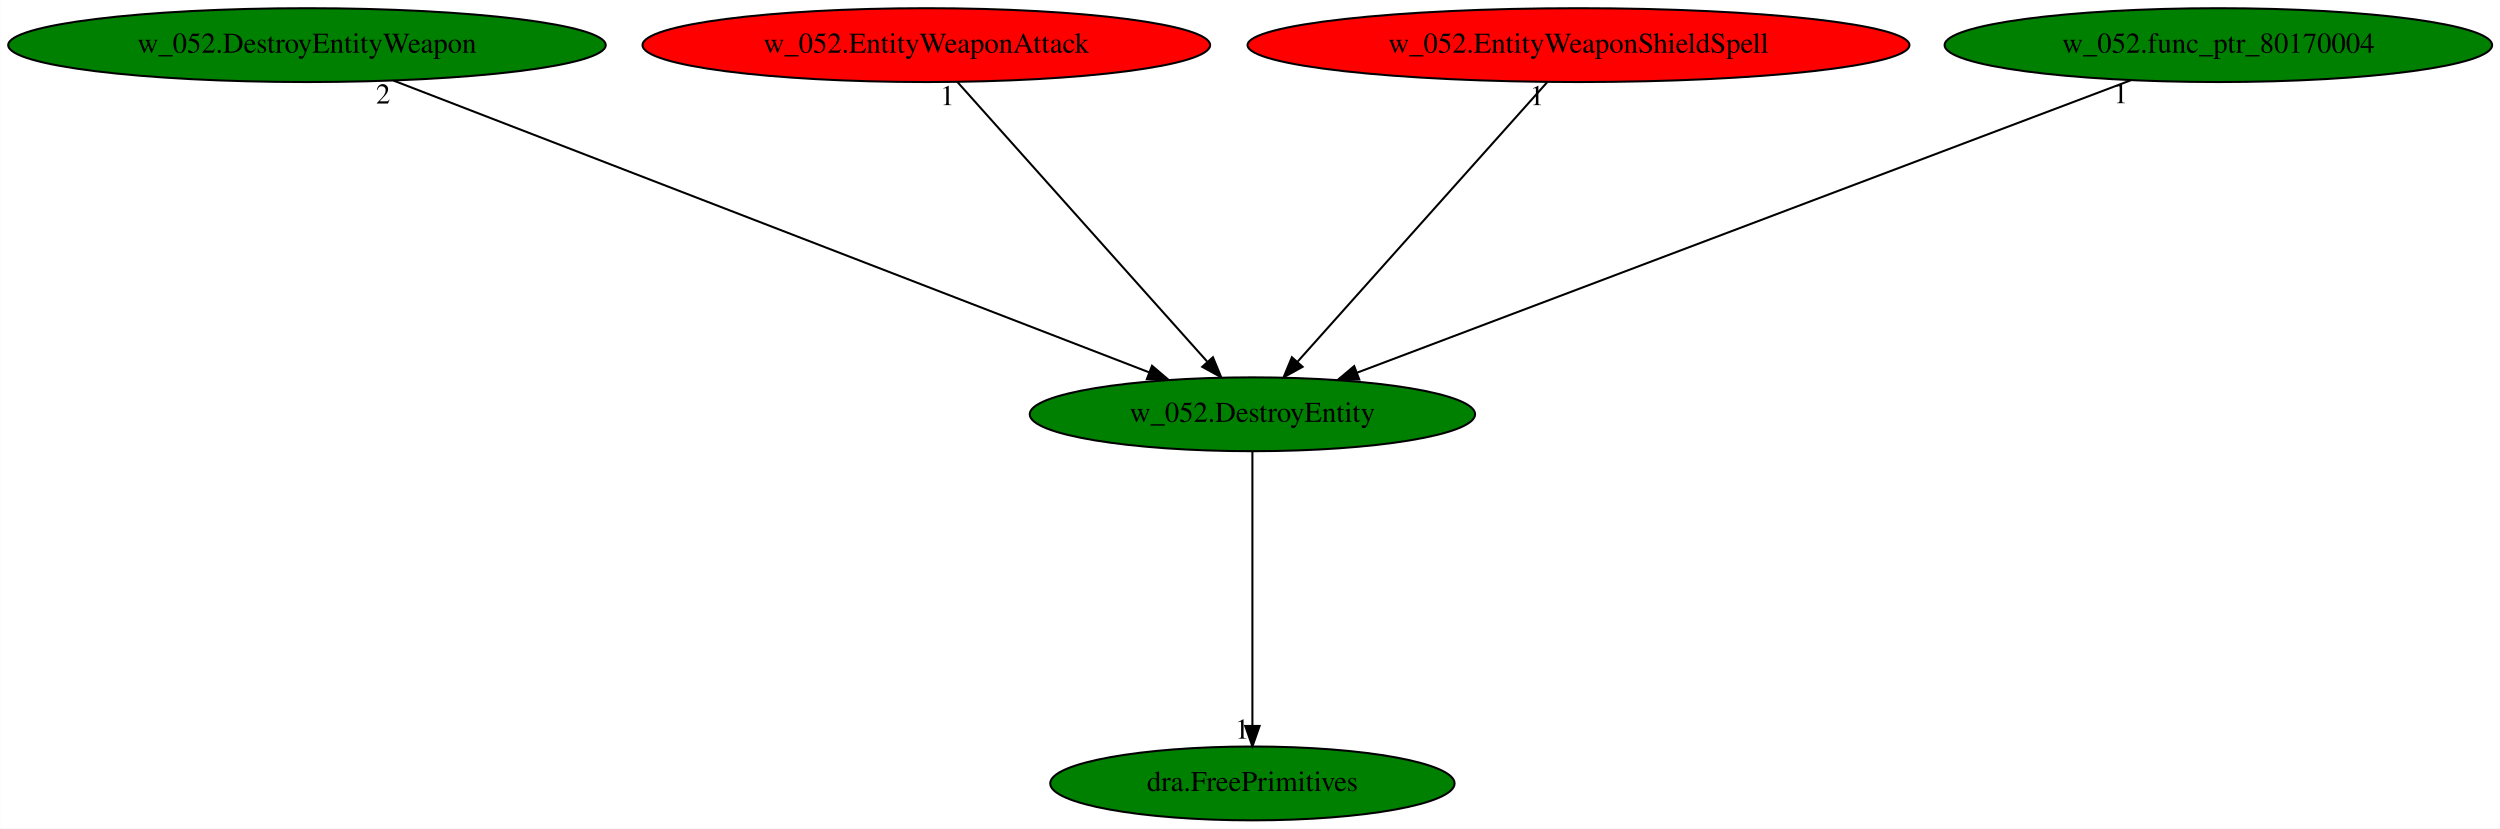
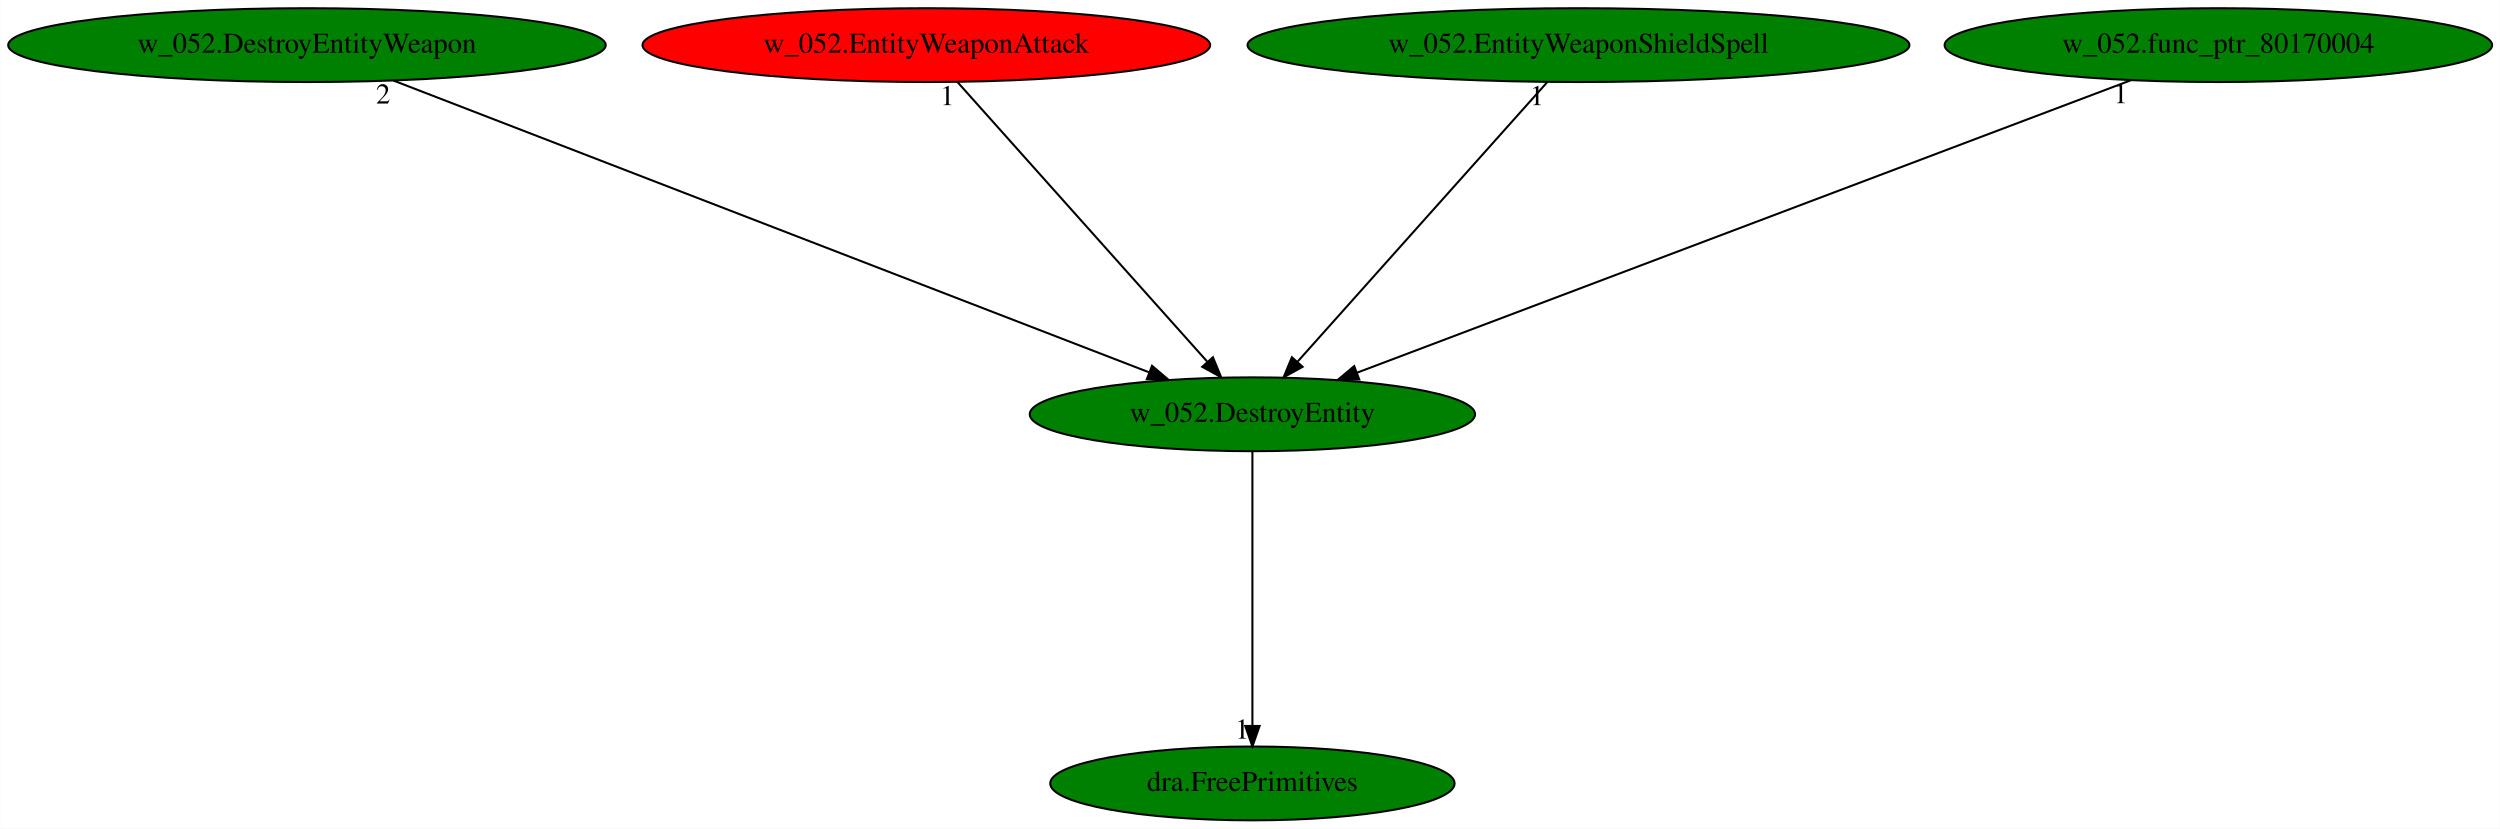
<svg xmlns="http://www.w3.org/2000/svg" xmlns:xlink="http://www.w3.org/1999/xlink" width="1219pt" height="404pt" viewBox="0.00 0.00 1218.83 404.00">
  <g id="graph0" class="graph" transform="scale(1 1) rotate(0) translate(4 400)">
    <polygon fill="white" stroke="transparent" points="-4,4 -4,-400 1214.83,-400 1214.83,4 -4,4" />
    <g id="node1" class="node">
      <ellipse fill="green" stroke="black" cx="606.59" cy="-198" rx="108.58" ry="18" />
      <text text-anchor="middle" x="606.59" y="-194.3" font-family="Times,serif" font-size="14.00">w_052.DestroyEntity</text>
    </g>
    <g id="node2" class="node">
      <g id="a_node2">
        <a xlink:href="dra.FreePrimitives.svg" xlink:title="dra.FreePrimitives">
          <ellipse fill="green" stroke="black" cx="606.59" cy="-18" rx="98.58" ry="18" />
          <text text-anchor="middle" x="606.59" y="-14.3" font-family="Times,serif" font-size="14.00">dra.FreePrimitives</text>
        </a>
      </g>
    </g>
    <g id="edge1" class="edge">
      <path fill="none" stroke="black" d="M606.59,-179.93C606.59,-148.97 606.59,-83.3 606.59,-46.13" />
      <polygon fill="black" stroke="black" points="610.09,-46.02 606.59,-36.02 603.09,-46.02 610.09,-46.02" />
      <text text-anchor="middle" x="601.59" y="-39.82" font-family="Times,serif" font-size="14.00">1</text>
    </g>
    <g id="node3" class="node">
      <g id="a_node3">
        <a xlink:href="w_052.DestroyEntityWeapon.svg" xlink:title="w_052.DestroyEntityWeapon">
          <ellipse fill="green" stroke="black" cx="145.59" cy="-378" rx="145.67" ry="18" />
          <text text-anchor="middle" x="145.59" y="-374.3" font-family="Times,serif" font-size="14.00">w_052.DestroyEntityWeapon</text>
        </a>
      </g>
    </g>
    <g id="edge2" class="edge">
      <path fill="none" stroke="black" d="M187.72,-360.73C272.75,-327.9 464.56,-253.84 556.11,-218.49" />
      <polygon fill="black" stroke="black" points="557.64,-221.65 565.71,-214.78 555.12,-215.12 557.64,-221.65" />
      <text text-anchor="middle" x="182.72" y="-349.53" font-family="Times,serif" font-size="14.00">2</text>
    </g>
    <g id="node4" class="node">
      <g id="a_node4">
        <a xlink:href="w_052.EntityWeaponAttack.svg" xlink:title="w_052.EntityWeaponAttack">
          <ellipse fill="red" stroke="black" cx="447.59" cy="-378" rx="138.38" ry="18" />
          <text text-anchor="middle" x="447.59" y="-374.3" font-family="Times,serif" font-size="14.00">w_052.EntityWeaponAttack</text>
        </a>
      </g>
    </g>
    <g id="edge3" class="edge">
      <path fill="none" stroke="black" d="M462.83,-359.93C491.09,-328.3 551.68,-260.46 584.46,-223.78" />
      <polygon fill="black" stroke="black" points="587.34,-225.81 591.39,-216.02 582.12,-221.14 587.34,-225.81" />
      <text text-anchor="middle" x="457.83" y="-348.73" font-family="Times,serif" font-size="14.00">1</text>
    </g>
    <g id="node5" class="node">
      <g id="a_node5">
        <a xlink:href="w_052.EntityWeaponShieldSpell.svg" xlink:title="w_052.EntityWeaponShieldSpell">
-           <ellipse fill="red" stroke="black" cx="765.59" cy="-378" rx="161.37" ry="18" />
+           <ellipse fill="green" stroke="black" cx="765.59" cy="-378" rx="161.37" ry="18" />
          <text text-anchor="middle" x="765.59" y="-374.3" font-family="Times,serif" font-size="14.00">w_052.EntityWeaponShieldSpell</text>
        </a>
      </g>
    </g>
    <g id="edge4" class="edge">
      <path fill="none" stroke="black" d="M750.34,-359.93C722.09,-328.3 661.49,-260.46 628.72,-223.78" />
      <polygon fill="black" stroke="black" points="631.06,-221.14 621.79,-216.02 625.84,-225.81 631.06,-221.14" />
      <text text-anchor="middle" x="745.34" y="-348.73" font-family="Times,serif" font-size="14.00">1</text>
    </g>
    <g id="node6" class="node">
      <g id="a_node6">
        <a xlink:href="w_052.func_ptr_80170004.svg" xlink:title="w_052.func_ptr_80170004">
          <ellipse fill="green" stroke="black" cx="1077.59" cy="-378" rx="133.48" ry="18" />
          <text text-anchor="middle" x="1077.59" y="-374.3" font-family="Times,serif" font-size="14.00">w_052.func_ptr_80170004</text>
        </a>
      </g>
    </g>
    <g id="edge5" class="edge">
      <path fill="none" stroke="black" d="M1034.96,-360.89C948.13,-328.08 751.11,-253.62 657.63,-218.29" />
      <polygon fill="black" stroke="black" points="658.7,-214.95 648.11,-214.69 656.22,-221.5 658.7,-214.95" />
      <text text-anchor="middle" x="1029.96" y="-349.69" font-family="Times,serif" font-size="14.00">1</text>
    </g>
  </g>
</svg>
